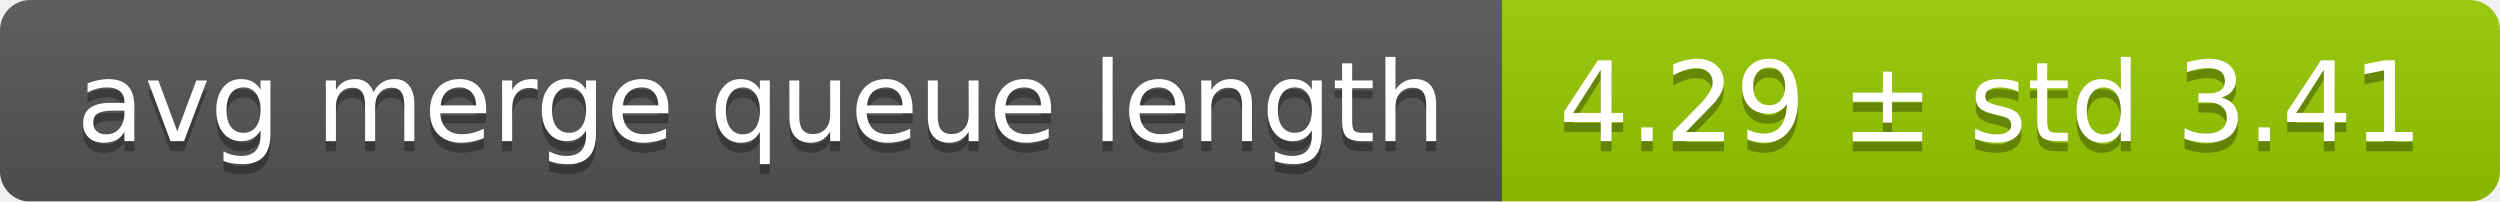
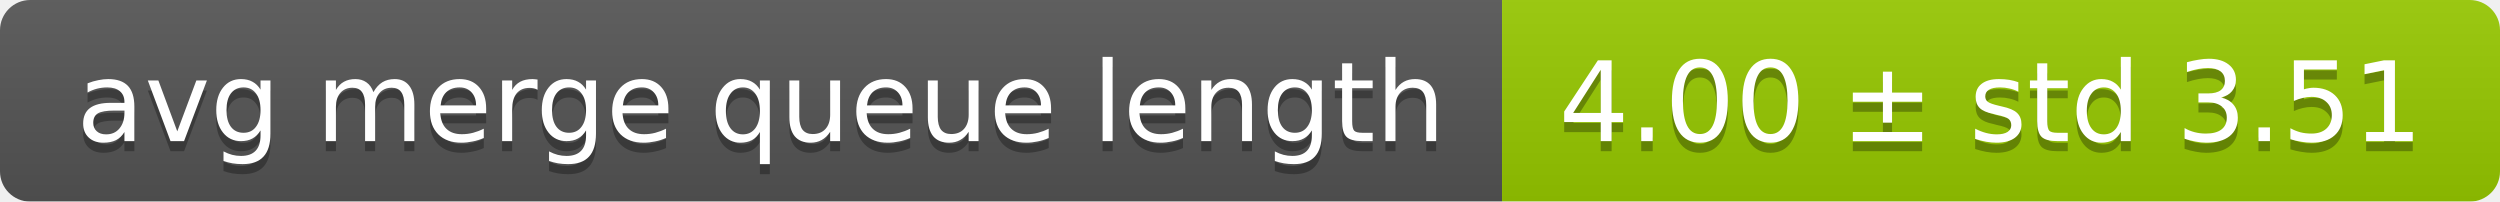
<svg xmlns="http://www.w3.org/2000/svg" width="248" height="20">
  <linearGradient id="smooth" x2="0" y2="100%">
    <stop offset="0" stop-color="#bbb" stop-opacity=".1" />
    <stop offset="1" stop-opacity=".1" />
  </linearGradient>
  <mask id="round">
    <rect width="248" height="20" rx="3" fill="#fff" />
  </mask>
  <g mask="url(#round)">
    <rect width="149" height="20" fill="#555" />
    <rect x="149" width="99" height="20" fill="#97ca00" />
    <rect width="248" height="20" fill="url(#smooth)" />
  </g>
  <g fill="#fff" text-anchor="middle" font-family="DejaVu Sans,Verdana,Geneva,sans-serif" font-size="11">
    <text x="75.5" y="15" fill="#010101" fill-opacity=".3">avg merge queue length</text>
    <text x="75.5" y="14">avg merge queue length</text>
-     <text x="197.5" y="15" fill="#010101" fill-opacity=".3">4.29 ± std 3.41</text>
-     <text x="197.5" y="14">4.29 ± std 3.41</text>
+     <text x="197.5" y="15" fill="#010101" fill-opacity=".3">4.00 ± std 3.51</text>
+     <text x="197.5" y="14">4.00 ± std 3.51</text>
  </g>
</svg>
